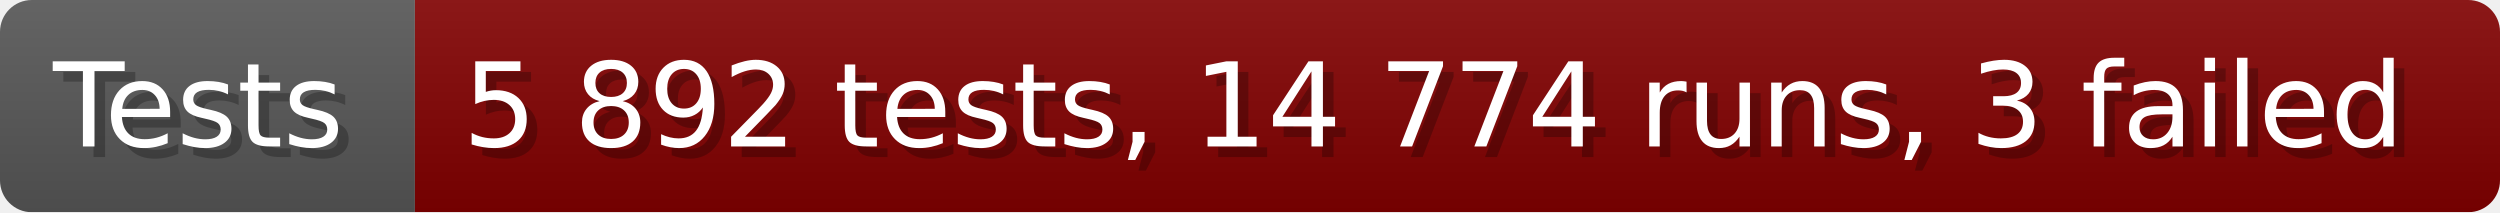
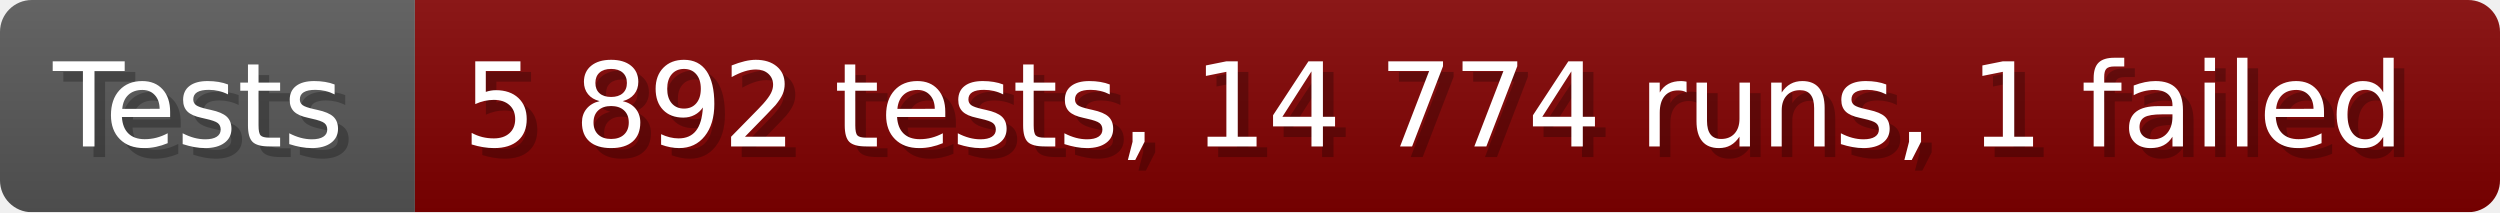
- <svg xmlns="http://www.w3.org/2000/svg" width="235.6" height="20" viewBox="0 0 2356 200" role="img" aria-label="Tests: 5 892 tests, 14 774 runs, 3 failed">
+ <svg xmlns="http://www.w3.org/2000/svg" width="235.6" height="20" viewBox="0 0 2356 200" role="img" aria-label="Tests: 5 892 tests, 14 774 runs, 1 failed">
  <linearGradient id="a" x2="0" y2="100%">
    <stop offset="0" stop-opacity=".1" stop-color="#EEE" />
    <stop offset="1" stop-opacity=".1" />
  </linearGradient>
  <mask id="m">
    <rect width="2356" height="200" rx="30" fill="#FFF" />
  </mask>
  <g mask="url(#m)">
    <rect width="391" height="200" fill="#555" />
    <rect width="1965" height="200" fill="#800000" x="391" />
    <rect width="2356" height="200" fill="url(#a)" />
  </g>
  <g aria-hidden="true" fill="#fff" text-anchor="start" font-family="Verdana,DejaVu Sans,sans-serif" font-size="110">
    <text x="60" y="148" textLength="291" fill="#000" opacity="0.25">Tests</text>
    <text x="50" y="138" textLength="291">Tests</text>
-     <text x="446" y="148" textLength="1865" fill="#000" opacity="0.25">5 892 tests, 14 774 runs, 3 failed</text>
-     <text x="436" y="138" textLength="1865">5 892 tests, 14 774 runs, 3 failed</text>
+     <text x="446" y="148" textLength="1865" fill="#000" opacity="0.25">5 892 tests, 14 774 runs, 1 failed</text>
+     <text x="436" y="138" textLength="1865">5 892 tests, 14 774 runs, 1 failed</text>
  </g>
</svg>
